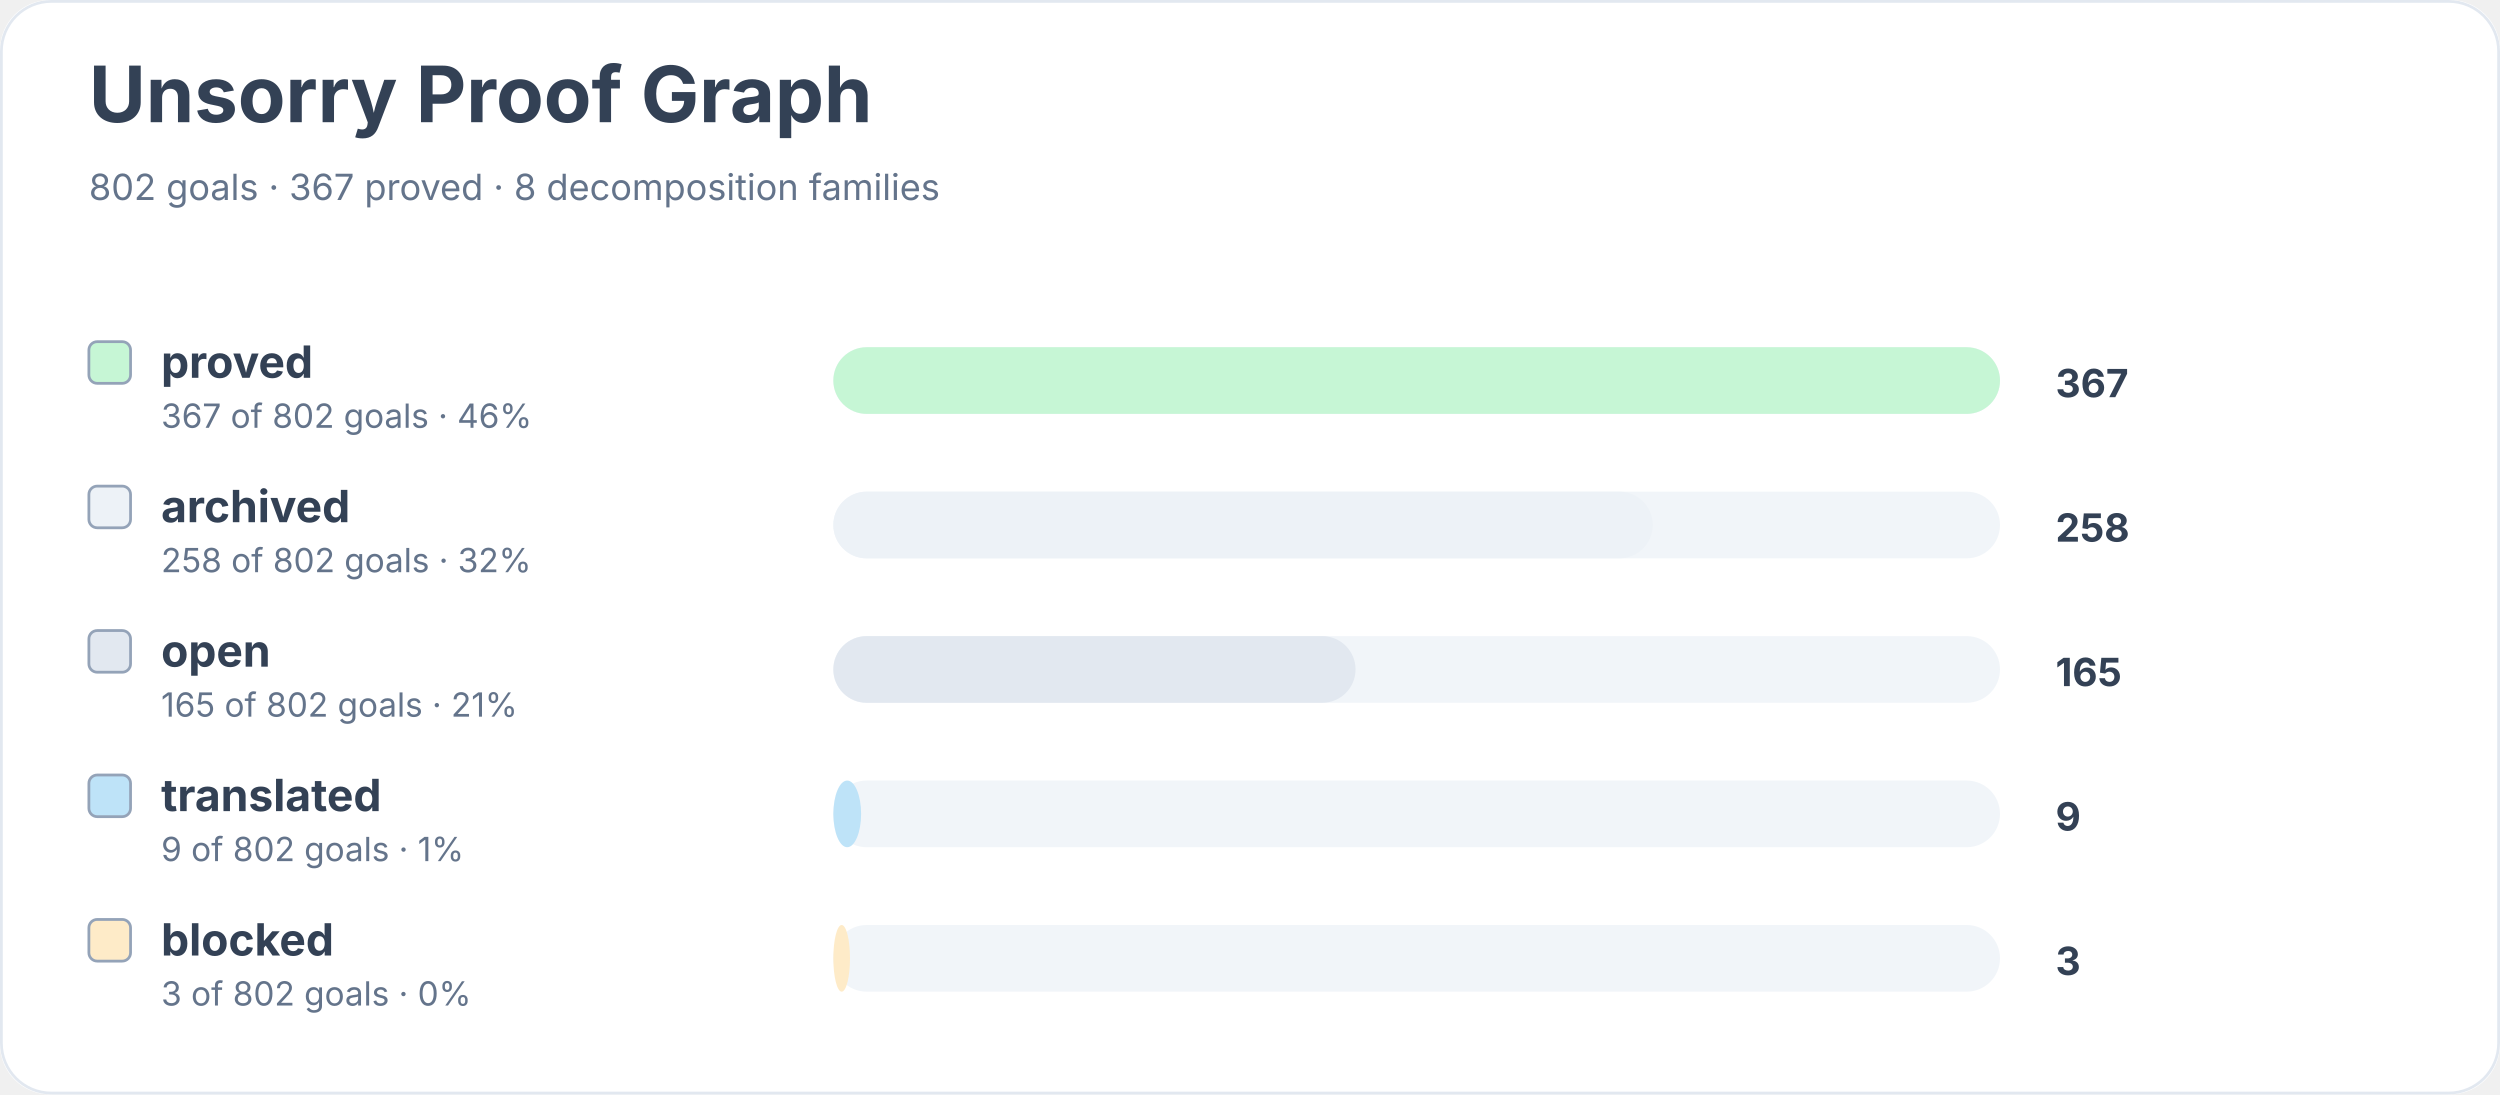
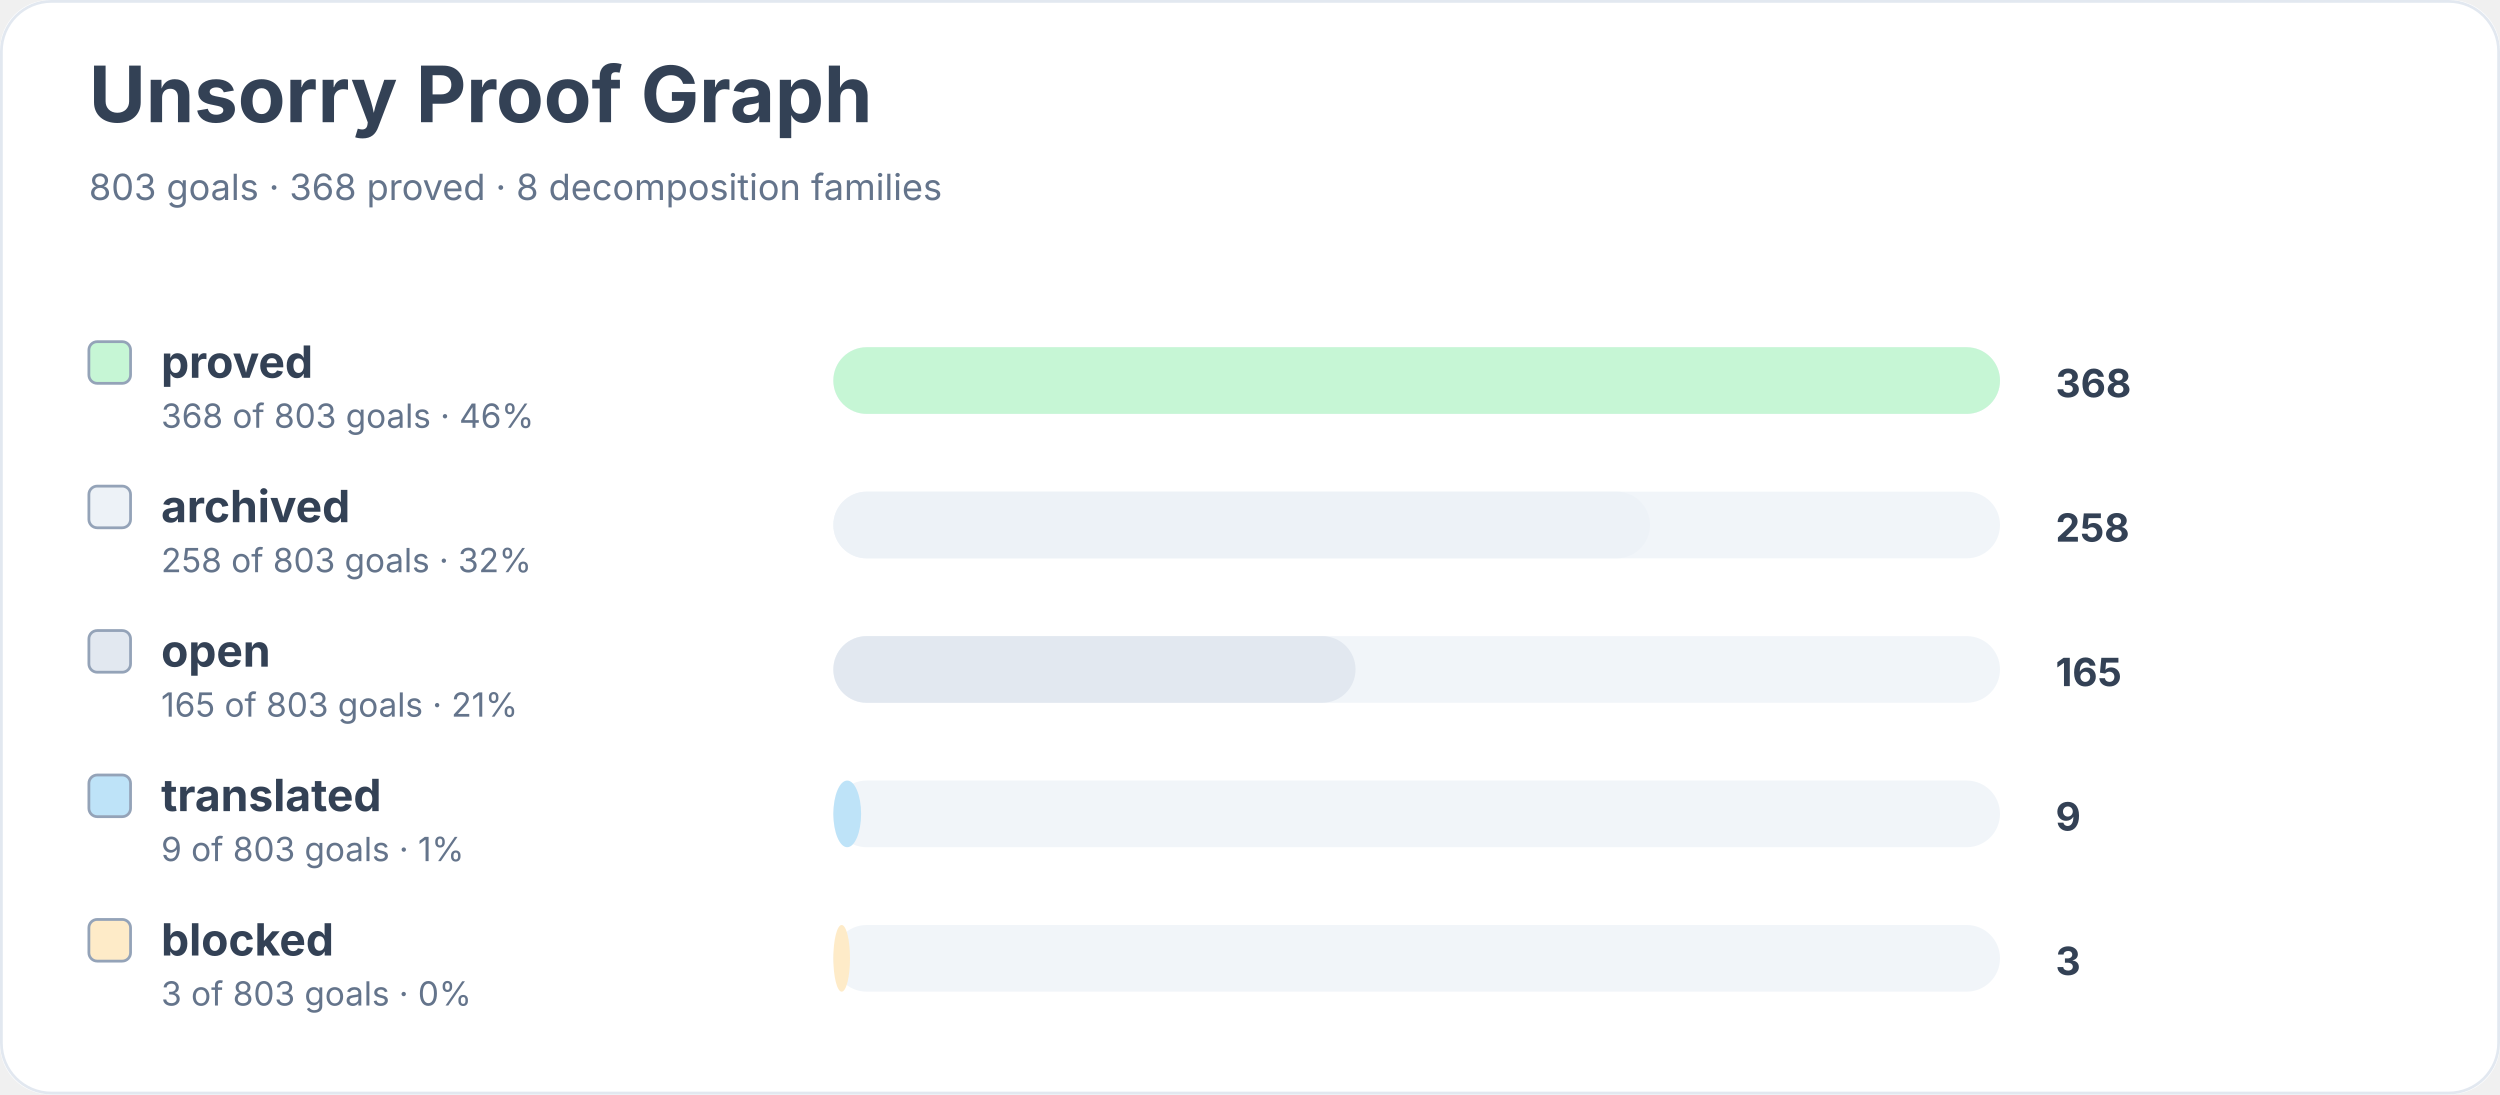
<svg xmlns="http://www.w3.org/2000/svg" width="900" height="394" viewBox="0 0 900 394" role="img" aria-labelledby="title desc">
  <rect width="900" height="100%" rx="18" fill="#ffffff" />
  <rect x="0.5" y="0.5" width="899" height="393" rx="18" fill="none" stroke="#e2e8f0" />
  <text x="32" y="44" font-family="Inter, system-ui, sans-serif" font-size="28" font-weight="700" fill="#334155">Unsorry Proof Graph</text>
-   <text x="32" y="72" font-family="Inter, system-ui, sans-serif" font-size="13" fill="#64748b">802 goals · 367 proved · 8 decomposition families</text>
+   <text x="32" y="72" font-family="Inter, system-ui, sans-serif" font-size="13" fill="#64748b">803 goals · 368 proved · 8 decomposition families</text>
  <rect x="32" y="123" width="15" height="15" rx="3" fill="#c6f6d5" stroke="#94a3b8" />
  <text x="58" y="136" font-family="Inter, system-ui, sans-serif" font-size="16" font-weight="650" fill="#334155">proved</text>
-   <text x="58" y="154" font-family="Inter, system-ui, sans-serif" font-size="12" fill="#64748b">367 of 802 goals · 46%</text>
+   <text x="58" y="154" font-family="Inter, system-ui, sans-serif" font-size="12" fill="#64748b">368 of 803 goals · 46%</text>
  <rect x="300" y="125" width="420" height="24" rx="12" fill="#f1f5f9" />
  <rect x="300" y="125" width="420" height="24" rx="12" fill="#c6f6d5" />
-   <text x="740" y="143" font-family="Inter, system-ui, sans-serif" font-size="14" font-weight="700" fill="#334155">367</text>
+   <text x="740" y="143" font-family="Inter, system-ui, sans-serif" font-size="14" font-weight="700" fill="#334155">368</text>
  <rect x="32" y="175" width="15" height="15" rx="3" fill="#edf2f7" stroke="#94a3b8" />
  <text x="58" y="188" font-family="Inter, system-ui, sans-serif" font-size="16" font-weight="650" fill="#334155">archived</text>
-   <text x="58" y="206" font-family="Inter, system-ui, sans-serif" font-size="12" fill="#64748b">258 of 802 goals · 32%</text>
+   <text x="58" y="206" font-family="Inter, system-ui, sans-serif" font-size="12" fill="#64748b">258 of 803 goals · 32%</text>
  <rect x="300" y="177" width="420" height="24" rx="12" fill="#f1f5f9" />
-   <rect x="300" y="177" width="295" height="24" rx="12" fill="#edf2f7" />
+   <rect x="300" y="177" width="294" height="24" rx="12" fill="#edf2f7" />
  <text x="740" y="195" font-family="Inter, system-ui, sans-serif" font-size="14" font-weight="700" fill="#334155">258</text>
  <rect x="32" y="227" width="15" height="15" rx="3" fill="#e2e8f0" stroke="#94a3b8" />
  <text x="58" y="240" font-family="Inter, system-ui, sans-serif" font-size="16" font-weight="650" fill="#334155">open</text>
-   <text x="58" y="258" font-family="Inter, system-ui, sans-serif" font-size="12" fill="#64748b">165 of 802 goals · 21%</text>
+   <text x="58" y="258" font-family="Inter, system-ui, sans-serif" font-size="12" fill="#64748b">165 of 803 goals · 21%</text>
  <rect x="300" y="229" width="420" height="24" rx="12" fill="#f1f5f9" />
  <rect x="300" y="229" width="188" height="24" rx="12" fill="#e2e8f0" />
  <text x="740" y="247" font-family="Inter, system-ui, sans-serif" font-size="14" font-weight="700" fill="#334155">165</text>
  <rect x="32" y="279" width="15" height="15" rx="3" fill="#bee3f8" stroke="#94a3b8" />
  <text x="58" y="292" font-family="Inter, system-ui, sans-serif" font-size="16" font-weight="650" fill="#334155">translated</text>
-   <text x="58" y="310" font-family="Inter, system-ui, sans-serif" font-size="12" fill="#64748b">9 of 802 goals · 1%</text>
+   <text x="58" y="310" font-family="Inter, system-ui, sans-serif" font-size="12" fill="#64748b">9 of 803 goals · 1%</text>
  <rect x="300" y="281" width="420" height="24" rx="12" fill="#f1f5f9" />
  <rect x="300" y="281" width="10" height="24" rx="12" fill="#bee3f8" />
  <text x="740" y="299" font-family="Inter, system-ui, sans-serif" font-size="14" font-weight="700" fill="#334155">9</text>
  <rect x="32" y="331" width="15" height="15" rx="3" fill="#feebc8" stroke="#94a3b8" />
  <text x="58" y="344" font-family="Inter, system-ui, sans-serif" font-size="16" font-weight="650" fill="#334155">blocked</text>
-   <text x="58" y="362" font-family="Inter, system-ui, sans-serif" font-size="12" fill="#64748b">3 of 802 goals · 0%</text>
+   <text x="58" y="362" font-family="Inter, system-ui, sans-serif" font-size="12" fill="#64748b">3 of 803 goals · 0%</text>
  <rect x="300" y="333" width="420" height="24" rx="12" fill="#f1f5f9" />
  <rect x="300" y="333" width="6" height="24" rx="12" fill="#feebc8" />
  <text x="740" y="351" font-family="Inter, system-ui, sans-serif" font-size="14" font-weight="700" fill="#334155">3</text>
</svg>
